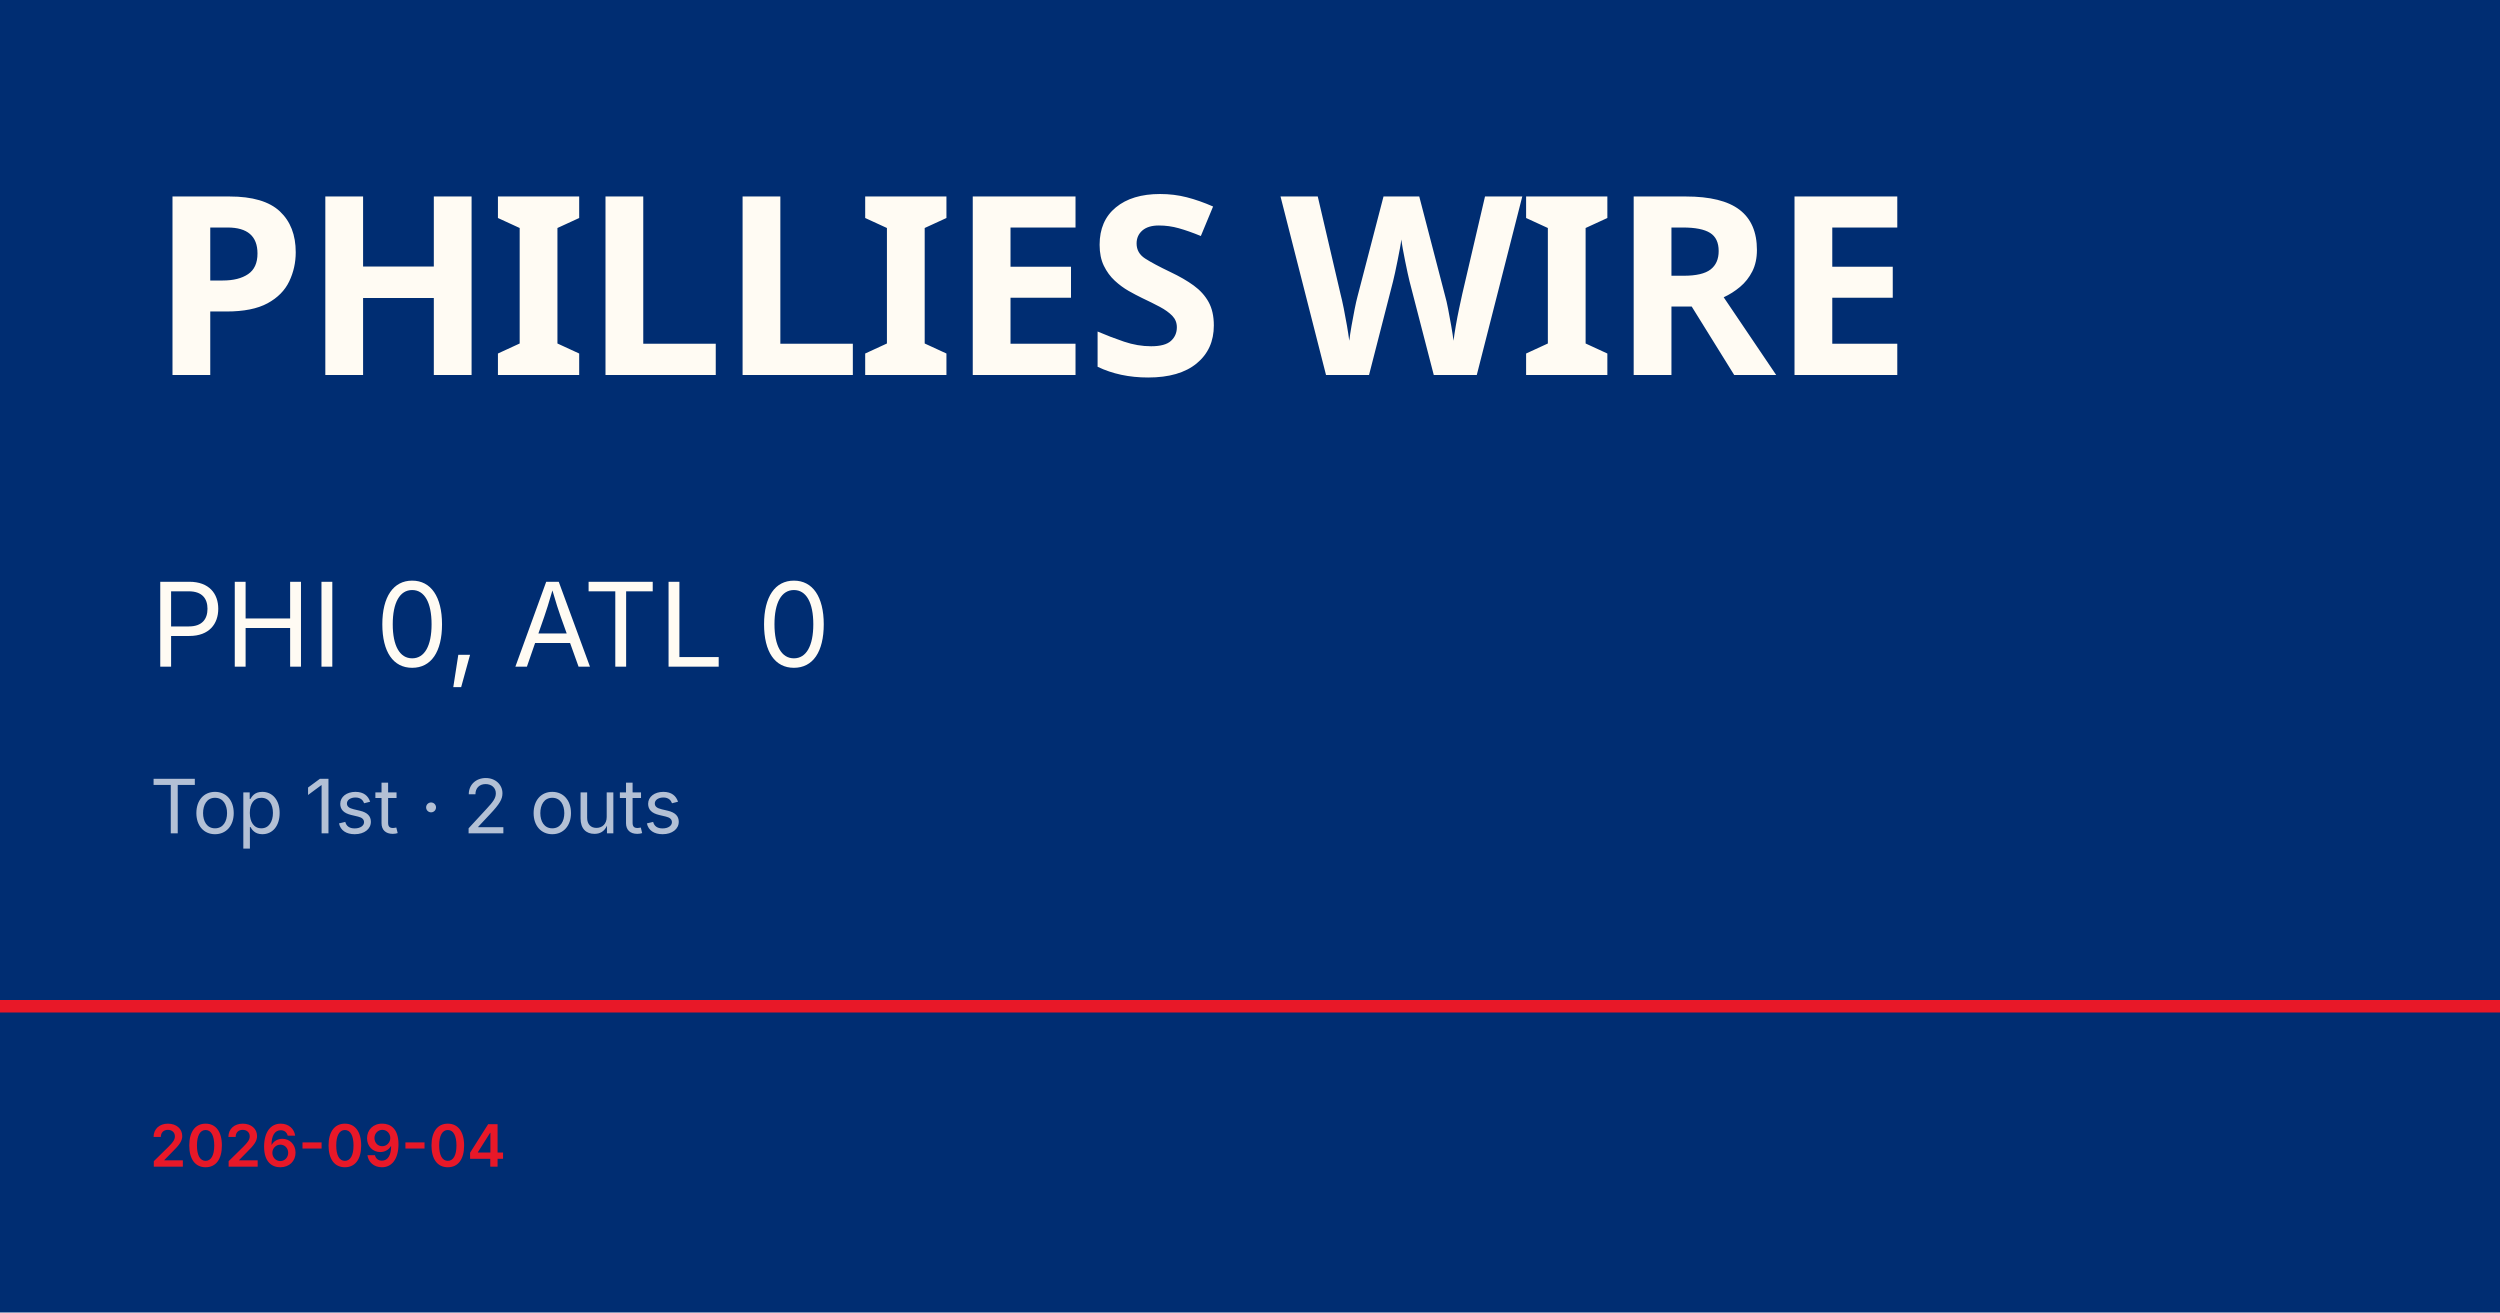
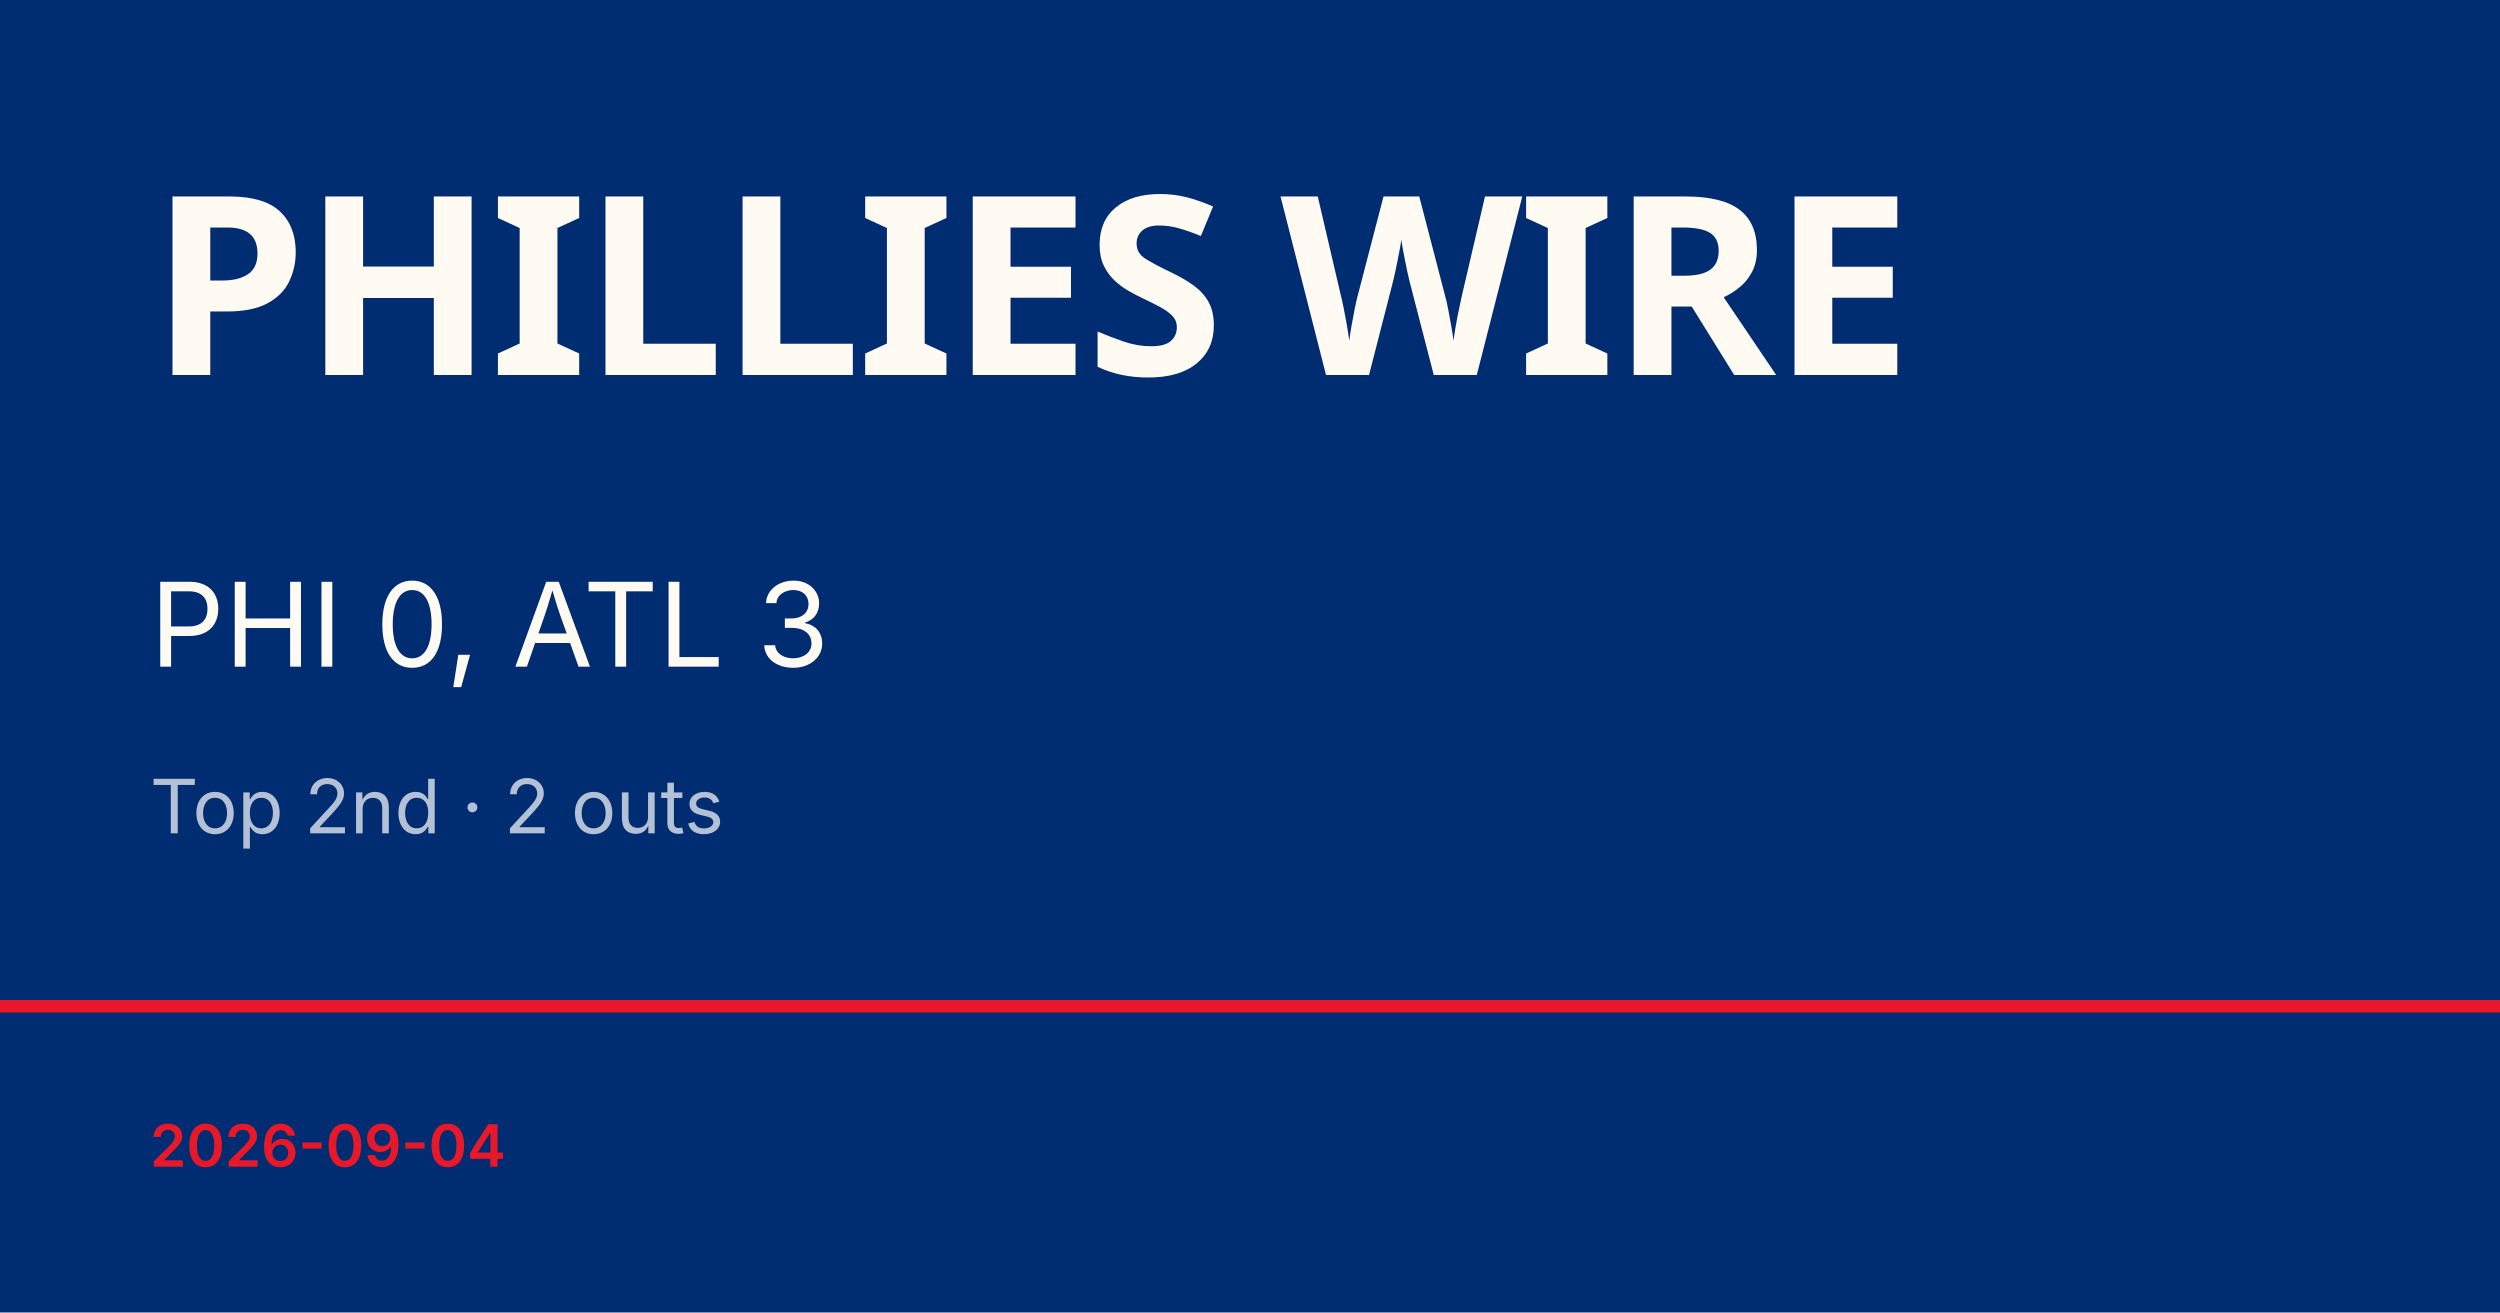
<svg xmlns="http://www.w3.org/2000/svg" viewBox="0 0 1200 630">
  <rect width="1200" height="630" fill="#002d72" />
  <rect y="480" width="1200" height="6" fill="#e81828" />
  <text x="72" y="180" font-family="Barlow Condensed, Impact, sans-serif" font-size="120" font-weight="900" fill="#fffbf3" letter-spacing="-2">PHILLIES WIRE</text>
-   <text x="72" y="320" font-family="Inter, Helvetica, sans-serif" font-size="56" fill="#fffbf3">PHI 0, ATL 0</text>
-   <text x="72" y="400" font-family="Inter, Helvetica, sans-serif" font-size="36" fill="rgba(255,255,255,0.7)">Top 1st · 2 outs</text>
+   <text x="72" y="320" font-family="Inter, Helvetica, sans-serif" font-size="56" fill="#fffbf3">PHI 0, ATL 3</text>
+   <text x="72" y="400" font-family="Inter, Helvetica, sans-serif" font-size="36" fill="rgba(255,255,255,0.7)">Top 2nd · 2 outs</text>
  <text x="72" y="560" font-family="Inter, Helvetica, sans-serif" font-size="28" fill="#e81828" font-weight="600">2026-09-04</text>
</svg>
